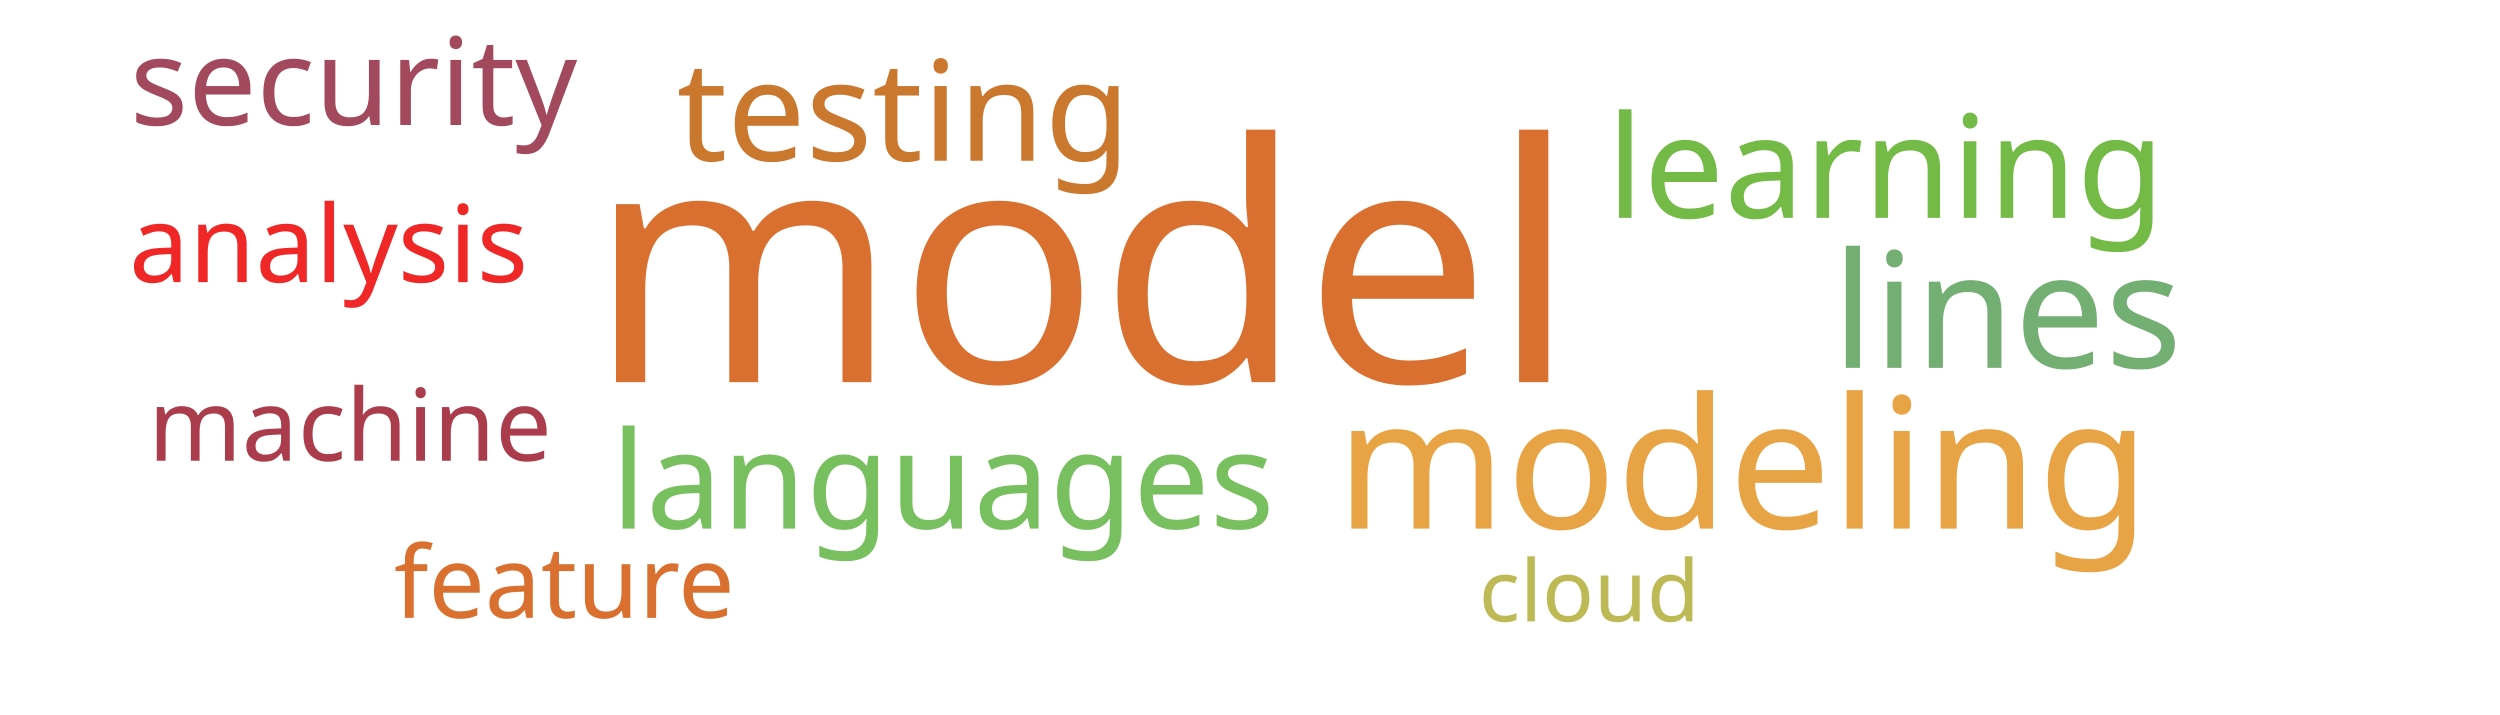
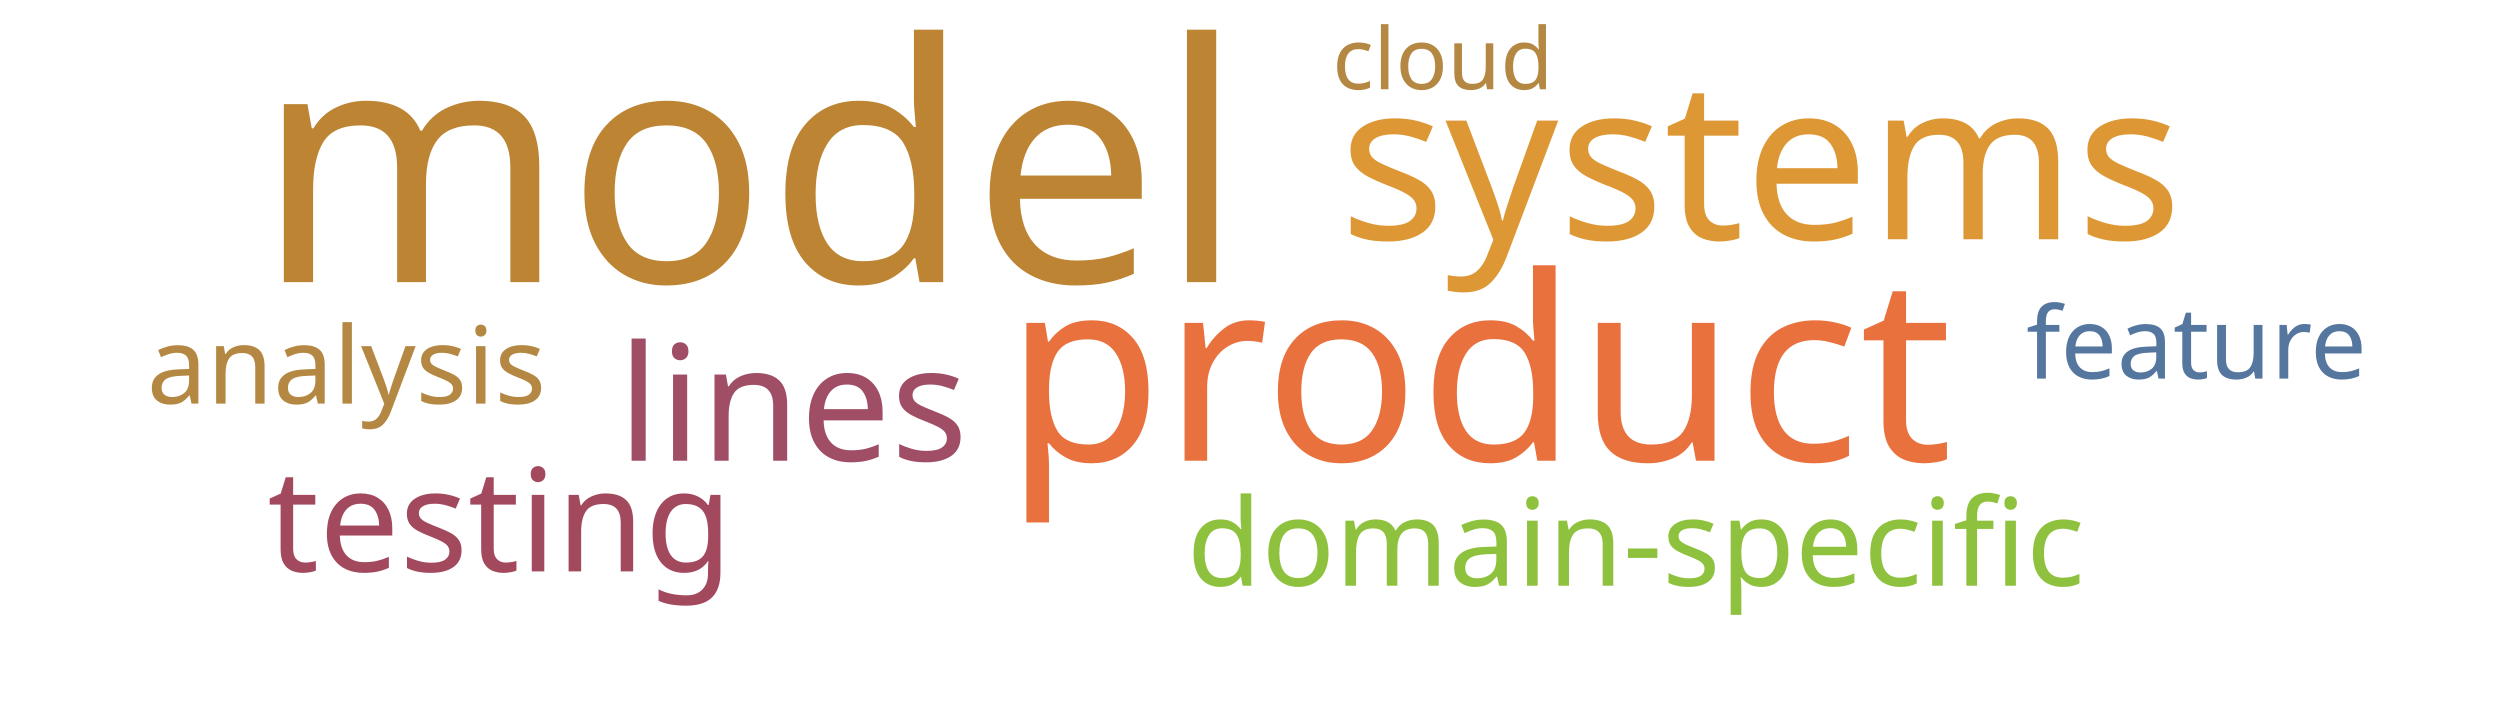
<svg xmlns="http://www.w3.org/2000/svg" width="700" height="200">
  <g transform="translate(350, 100)">
-     <text text-anchor="middle" style="font-family: Impact; font-size: 93px; fill: #d9702f" transform="translate(-47,7)rotate(0)">model</text>
-     <text text-anchor="middle" style="font-family: Impact; font-size: 51px; fill: #e8a444" transform="translate(138,48)rotate(0)">modeling</text>
-     <text text-anchor="middle" style="font-family: Impact; font-size: 45px; fill: #73ae72" transform="translate(212,3)rotate(0)">lines</text>
-     <text text-anchor="middle" style="font-family: Impact; font-size: 40px; fill: #74ba46" transform="translate(178,-39)rotate(0)">learning</text>
-     <text text-anchor="middle" style="font-family: Impact; font-size: 39px; fill: #cb782f" transform="translate(-97,-55)rotate(0)">testing</text>
-     <text text-anchor="middle" style="font-family: Impact; font-size: 38px; fill: #78c05f" transform="translate(-86,48)rotate(0)">languages</text>
-     <text text-anchor="middle" style="font-family: Impact; font-size: 34px; fill: #a3495e" transform="translate(-251,-65)rotate(0)">security</text>
-     <text text-anchor="middle" style="font-family: Impact; font-size: 30px; fill: #ef2727" transform="translate(-258,-21)rotate(0)">analysis</text>
-     <text text-anchor="middle" style="font-family: Impact; font-size: 28px; fill: #d9702f" transform="translate(-192,73)rotate(0)">feature</text>
-     <text text-anchor="middle" style="font-family: Impact; font-size: 28px; fill: #ab3c4b" transform="translate(-252,29)rotate(0)">machine</text>
-     <text text-anchor="middle" style="font-family: Impact; font-size: 24px; fill: #bdb954" transform="translate(95,74)rotate(0)">cloud</text>
+     <text text-anchor="middle" style="font-family: Impact; font-size: 93px; fill: #bc8433" transform="translate(-140,-21)rotate(0)">model</text>
+     <text text-anchor="middle" style="font-family: Impact; font-size: 72px; fill: #e9713e" transform="translate(64,29)rotate(0)">product</text>
+     <text text-anchor="middle" style="font-family: Impact; font-size: 62px; fill: #dd9735" transform="translate(143,-33)rotate(0)">systems</text>
+     <text text-anchor="middle" style="font-family: Impact; font-size: 45px; fill: #9f4e66" transform="translate(-128,29)rotate(0)">lines</text>
+     <text text-anchor="middle" style="font-family: Impact; font-size: 40px; fill: #a3495e" transform="translate(-210,60)rotate(0)">testing</text>
+     <text text-anchor="middle" style="font-family: Impact; font-size: 34px; fill: #8ec23e" transform="translate(108,64)rotate(0)">domain-specific</text>
+     <text text-anchor="middle" style="font-family: Impact; font-size: 30px; fill: #b48742" transform="translate(-253,13)rotate(0)">analysis</text>
+     <text text-anchor="middle" style="font-family: Impact; font-size: 28px; fill: #55769e" transform="translate(265,6)rotate(0)">feature</text>
+     <text text-anchor="middle" style="font-family: Impact; font-size: 24px; fill: #b48742" transform="translate(54,-75)rotate(0)">cloud</text>
  </g>
</svg>
